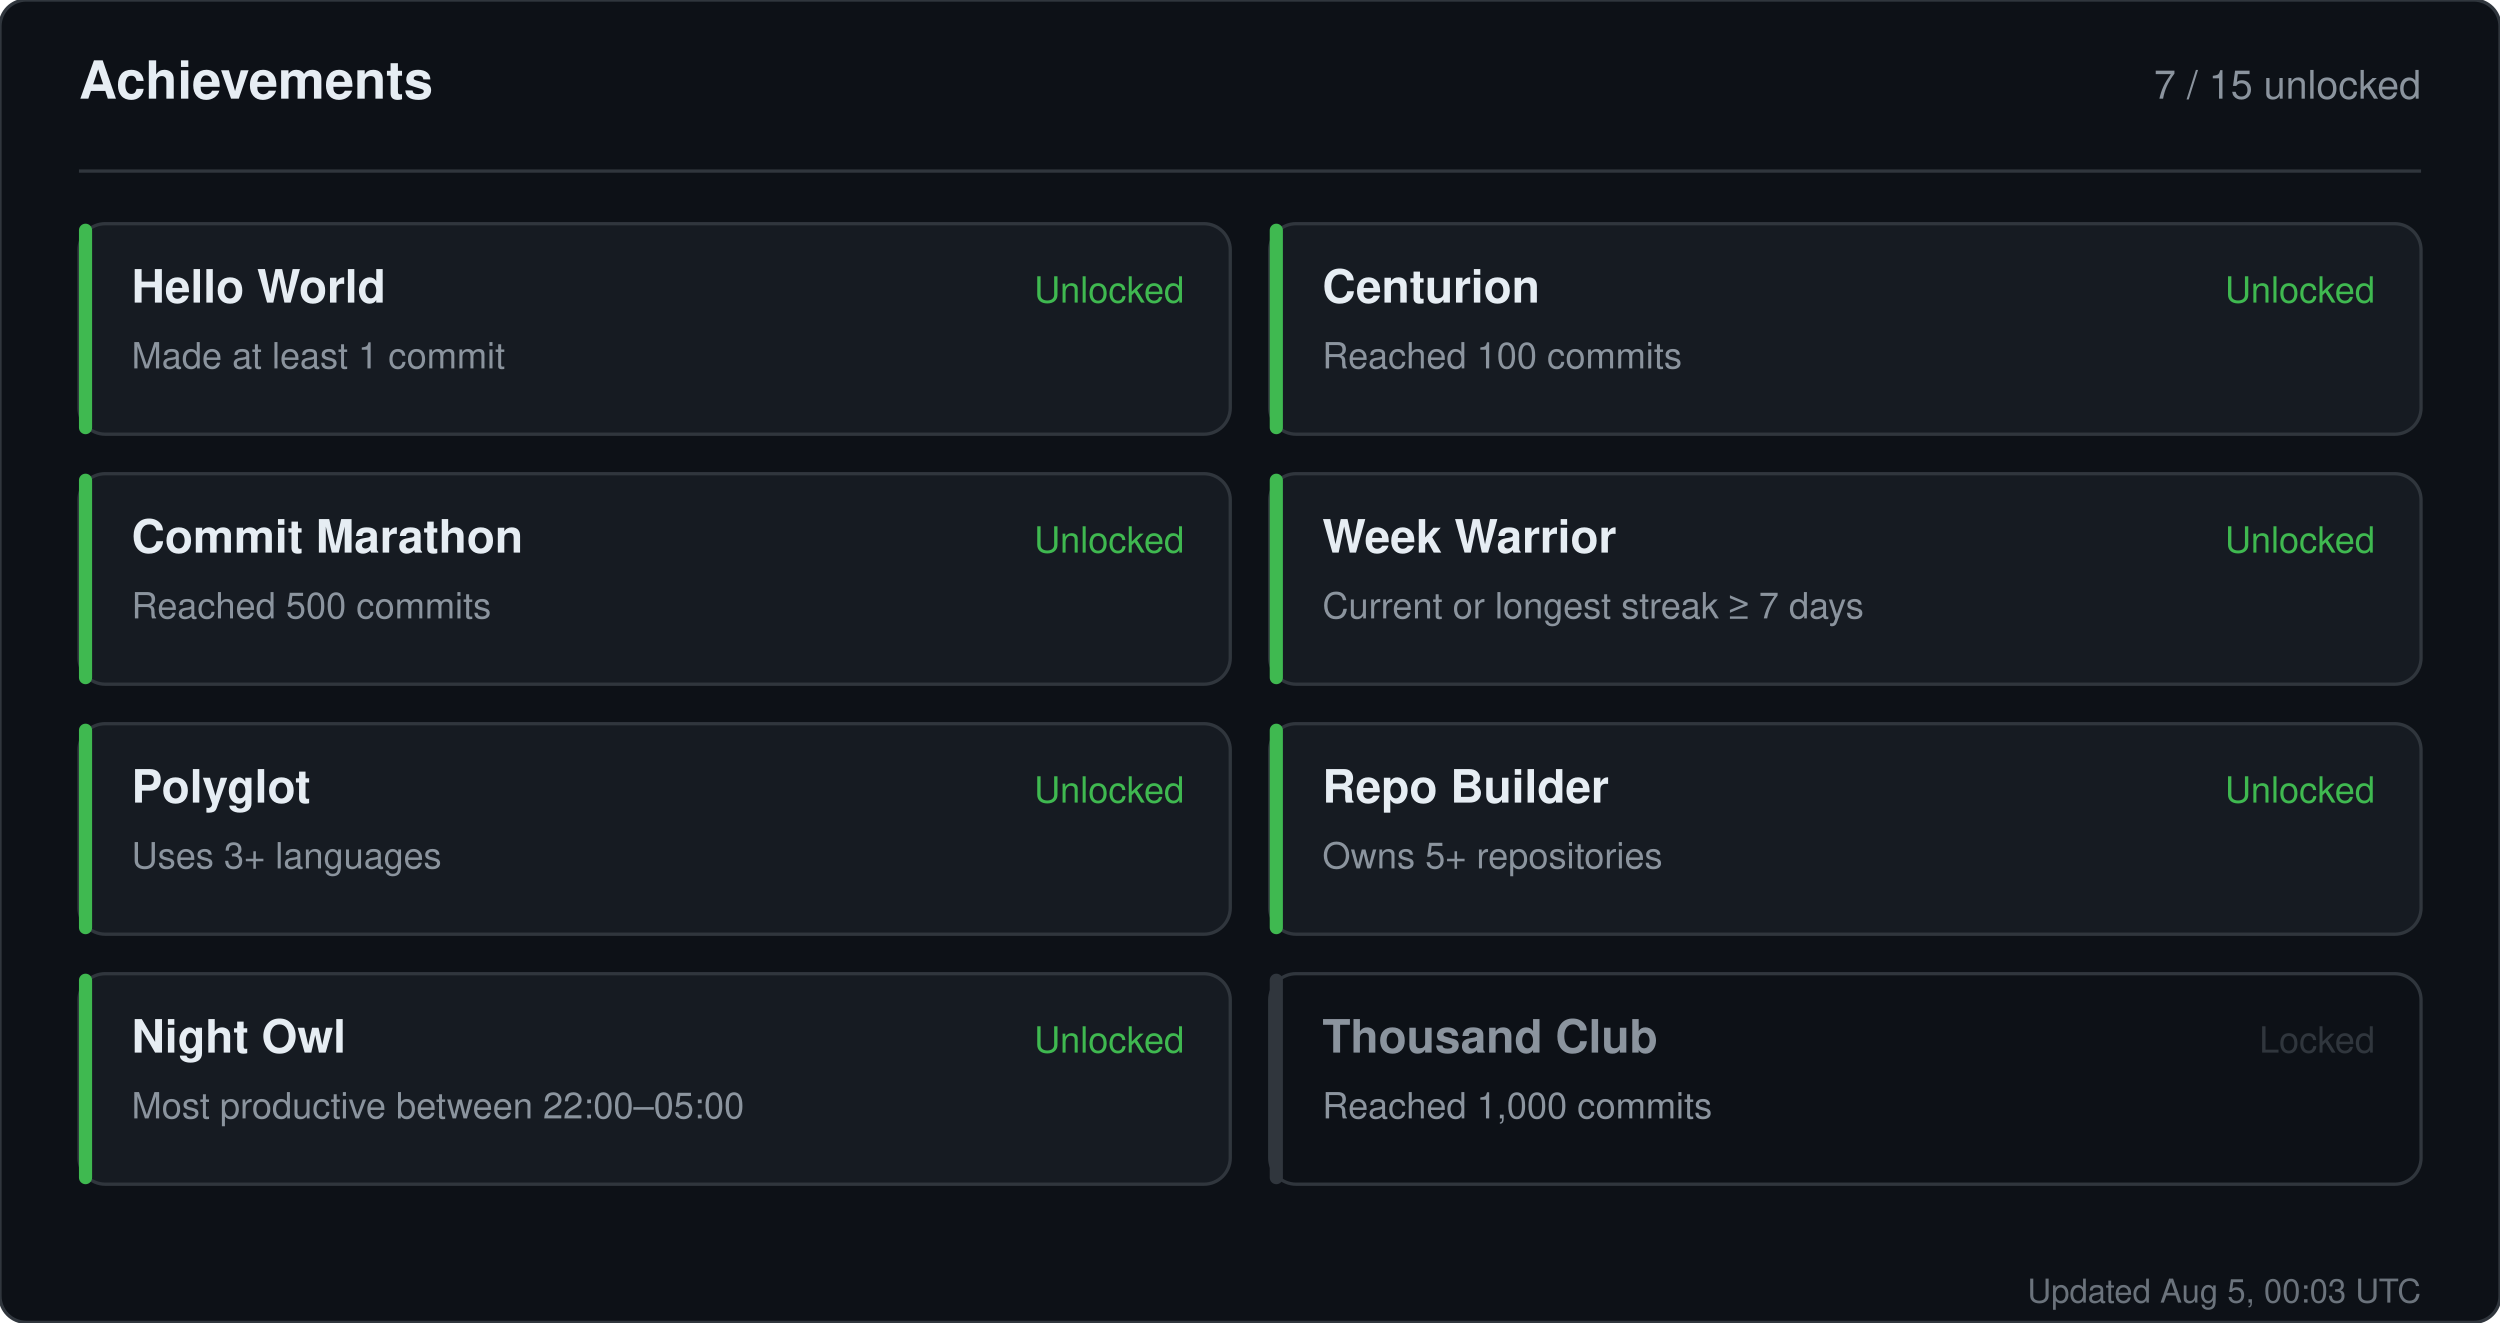
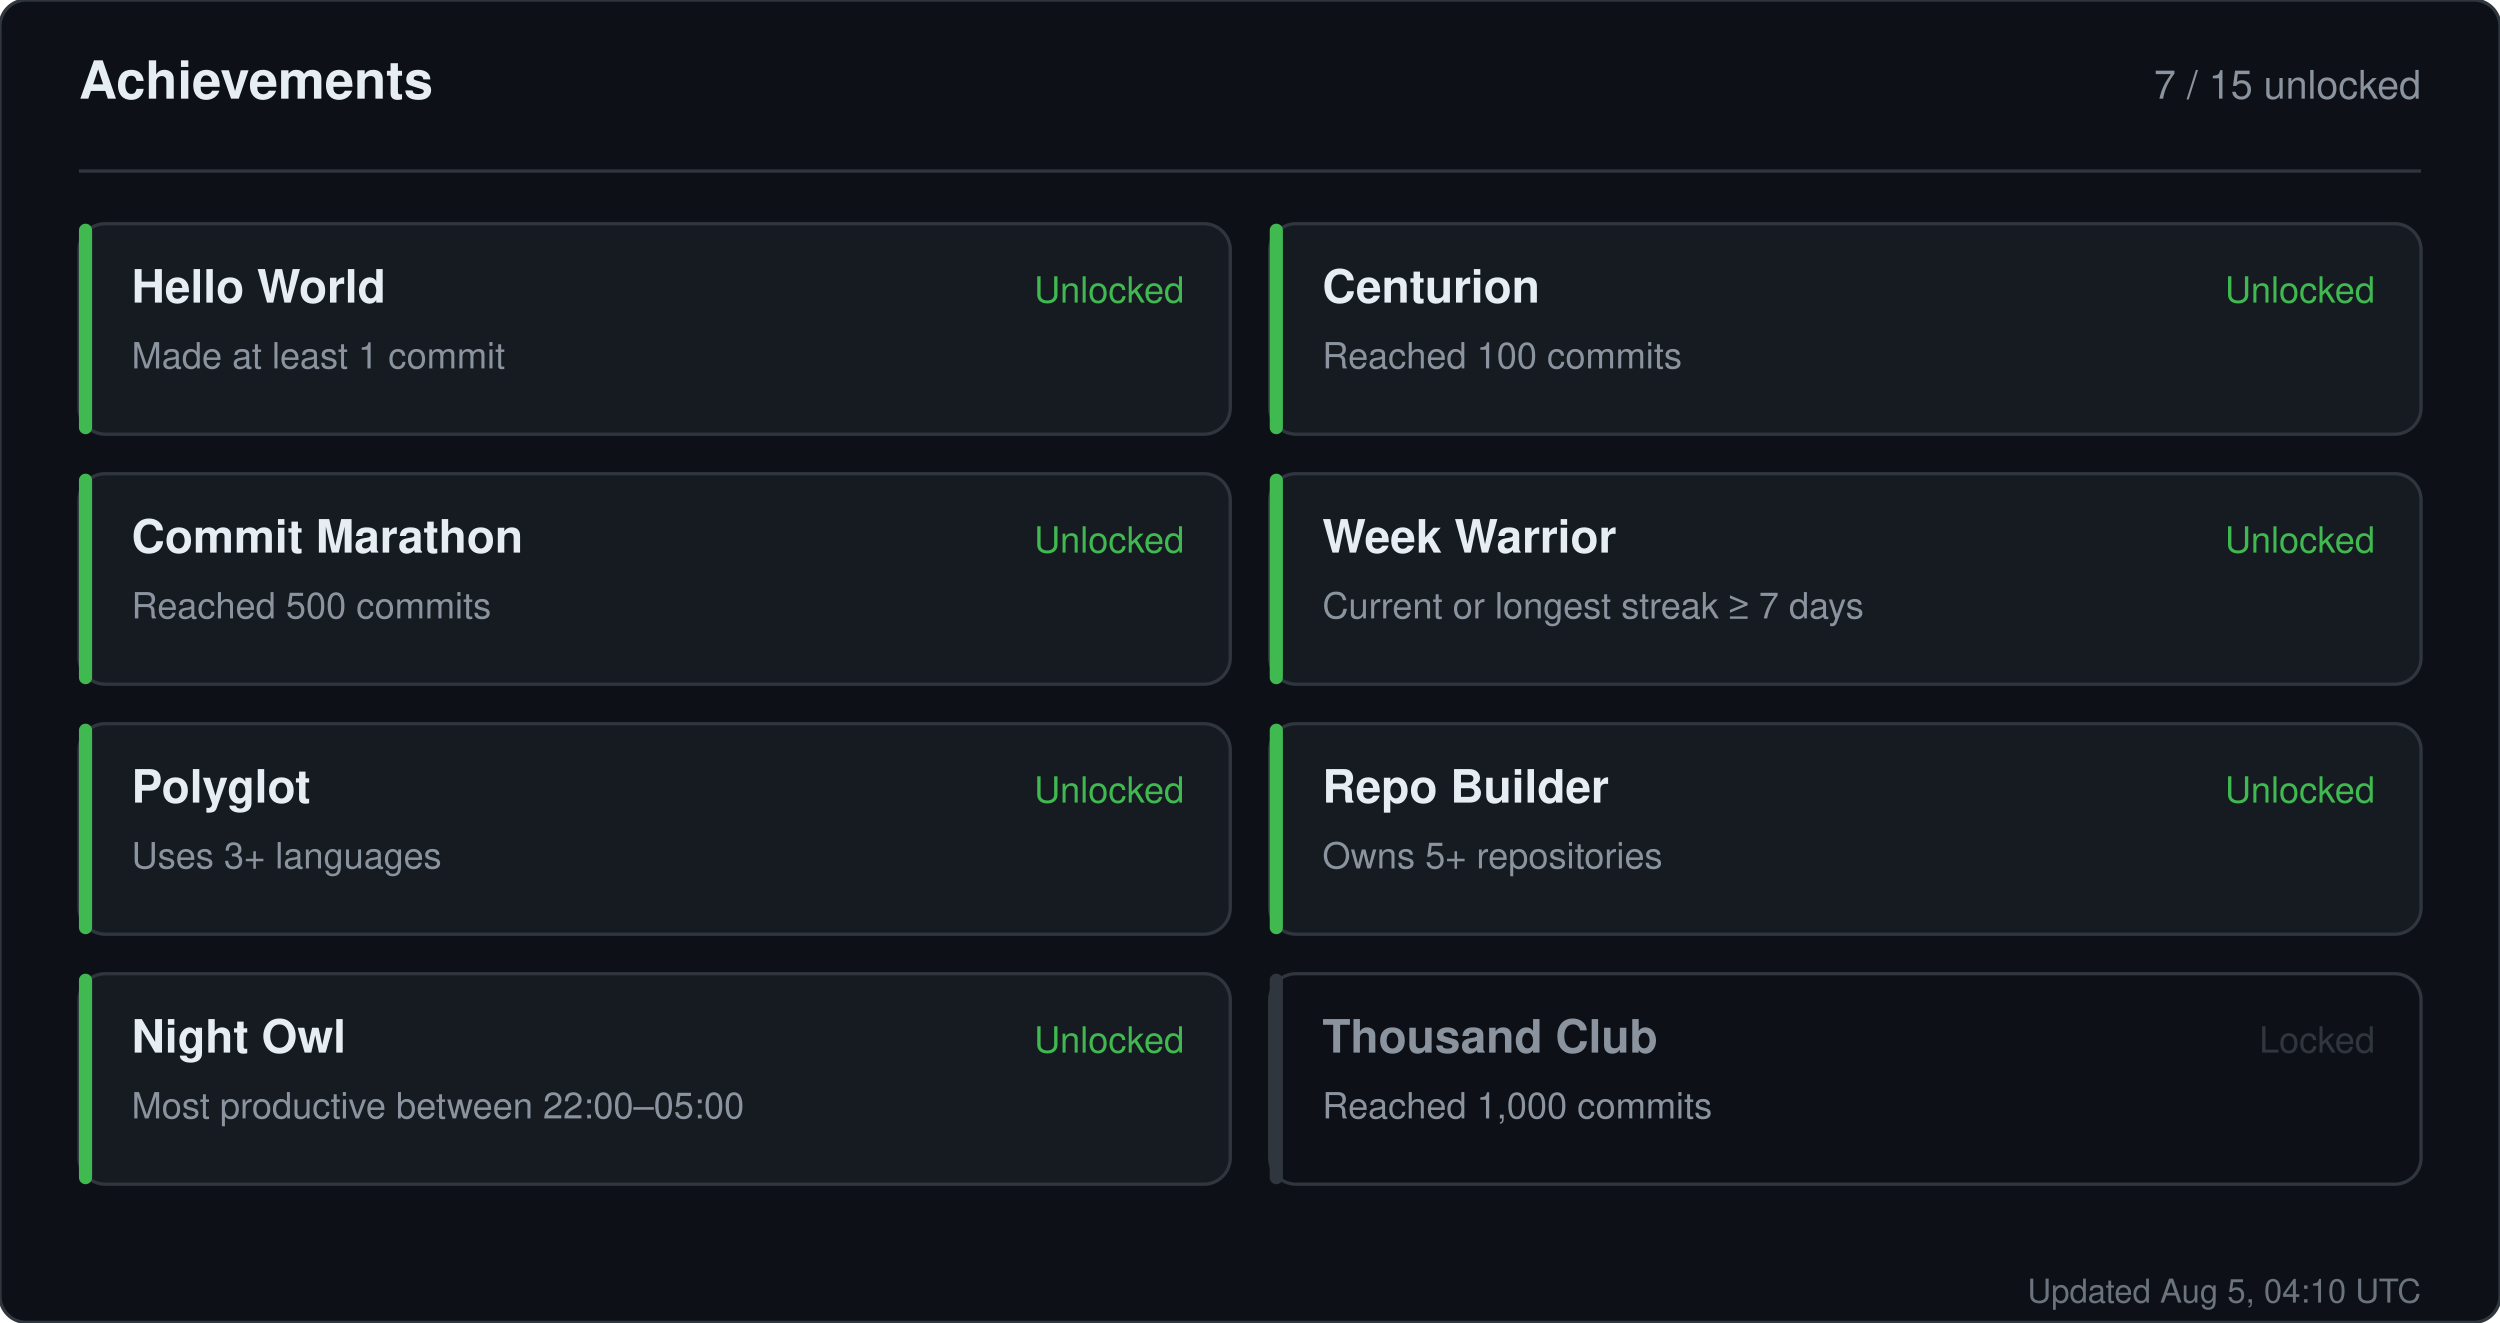
<svg xmlns="http://www.w3.org/2000/svg" width="760" height="402" viewBox="0 0 760 402" role="img" aria-label="Achievements for sandiirawan12">
  <rect width="760" height="402" rx="8" fill="#0d1117" stroke="#30363d" />
  <g font-family="-apple-system, BlinkMacSystemFont, Segoe UI, Helvetica, Arial, sans-serif">
    <text x="24" y="30" fill="#e6edf3" font-size="16" font-weight="700">Achievements</text>
    <text x="736" y="30" fill="#8b949e" font-size="12" text-anchor="end">7 / 15 unlocked</text>
    <line x1="24" y1="52" x2="736" y2="52" stroke="#30363d" />
    <rect x="24" y="68" width="350" height="64" rx="8" fill="#161b22" stroke="#30363d" />
    <rect x="24" y="68" width="4" height="64" rx="2" fill="#3fb950" />
    <text x="40" y="92" fill="#e6edf3" font-size="14" font-weight="700">Hello World</text>
    <text x="40" y="112" fill="#8b949e" font-size="11">Made at least 1 commit</text>
    <text x="360" y="92" fill="#3fb950" font-size="11" text-anchor="end">Unlocked</text>
    <rect x="386" y="68" width="350" height="64" rx="8" fill="#161b22" stroke="#30363d" />
    <rect x="386" y="68" width="4" height="64" rx="2" fill="#3fb950" />
    <text x="402" y="92" fill="#e6edf3" font-size="14" font-weight="700">Centurion</text>
    <text x="402" y="112" fill="#8b949e" font-size="11">Reached 100 commits</text>
    <text x="722" y="92" fill="#3fb950" font-size="11" text-anchor="end">Unlocked</text>
    <rect x="24" y="144" width="350" height="64" rx="8" fill="#161b22" stroke="#30363d" />
    <rect x="24" y="144" width="4" height="64" rx="2" fill="#3fb950" />
    <text x="40" y="168" fill="#e6edf3" font-size="14" font-weight="700">Commit Marathon</text>
    <text x="40" y="188" fill="#8b949e" font-size="11">Reached 500 commits</text>
    <text x="360" y="168" fill="#3fb950" font-size="11" text-anchor="end">Unlocked</text>
    <rect x="386" y="144" width="350" height="64" rx="8" fill="#161b22" stroke="#30363d" />
    <rect x="386" y="144" width="4" height="64" rx="2" fill="#3fb950" />
    <text x="402" y="168" fill="#e6edf3" font-size="14" font-weight="700">Week Warrior</text>
    <text x="402" y="188" fill="#8b949e" font-size="11">Current or longest streak ≥ 7 days</text>
    <text x="722" y="168" fill="#3fb950" font-size="11" text-anchor="end">Unlocked</text>
    <rect x="24" y="220" width="350" height="64" rx="8" fill="#161b22" stroke="#30363d" />
    <rect x="24" y="220" width="4" height="64" rx="2" fill="#3fb950" />
    <text x="40" y="244" fill="#e6edf3" font-size="14" font-weight="700">Polyglot</text>
    <text x="40" y="264" fill="#8b949e" font-size="11">Uses 3+ languages</text>
    <text x="360" y="244" fill="#3fb950" font-size="11" text-anchor="end">Unlocked</text>
    <rect x="386" y="220" width="350" height="64" rx="8" fill="#161b22" stroke="#30363d" />
    <rect x="386" y="220" width="4" height="64" rx="2" fill="#3fb950" />
    <text x="402" y="244" fill="#e6edf3" font-size="14" font-weight="700">Repo Builder</text>
    <text x="402" y="264" fill="#8b949e" font-size="11">Owns 5+ repositories</text>
    <text x="722" y="244" fill="#3fb950" font-size="11" text-anchor="end">Unlocked</text>
    <rect x="24" y="296" width="350" height="64" rx="8" fill="#161b22" stroke="#30363d" />
    <rect x="24" y="296" width="4" height="64" rx="2" fill="#3fb950" />
    <text x="40" y="320" fill="#e6edf3" font-size="14" font-weight="700">Night Owl</text>
    <text x="40" y="340" fill="#8b949e" font-size="11">Most productive between 22:00–05:00</text>
    <text x="360" y="320" fill="#3fb950" font-size="11" text-anchor="end">Unlocked</text>
    <rect x="386" y="296" width="350" height="64" rx="8" fill="#0d1117" stroke="#30363d" />
    <rect x="386" y="296" width="4" height="64" rx="2" fill="#30363d" />
    <text x="402" y="320" fill="#8b949e" font-size="14" font-weight="700">Thousand Club</text>
    <text x="402" y="340" fill="#8b949e" font-size="11">Reached 1,000 commits</text>
    <text x="722" y="320" fill="#30363d" font-size="11" text-anchor="end">Locked</text>
-     <text x="736" y="396" fill="#8b949e" font-size="10" text-anchor="end" opacity="0.75">Updated Aug 5, 00:03 UTC</text>
+     <text x="736" y="396" fill="#8b949e" font-size="10" text-anchor="end" opacity="0.75">Updated Aug 5, 04:10 UTC</text>
  </g>
</svg>
